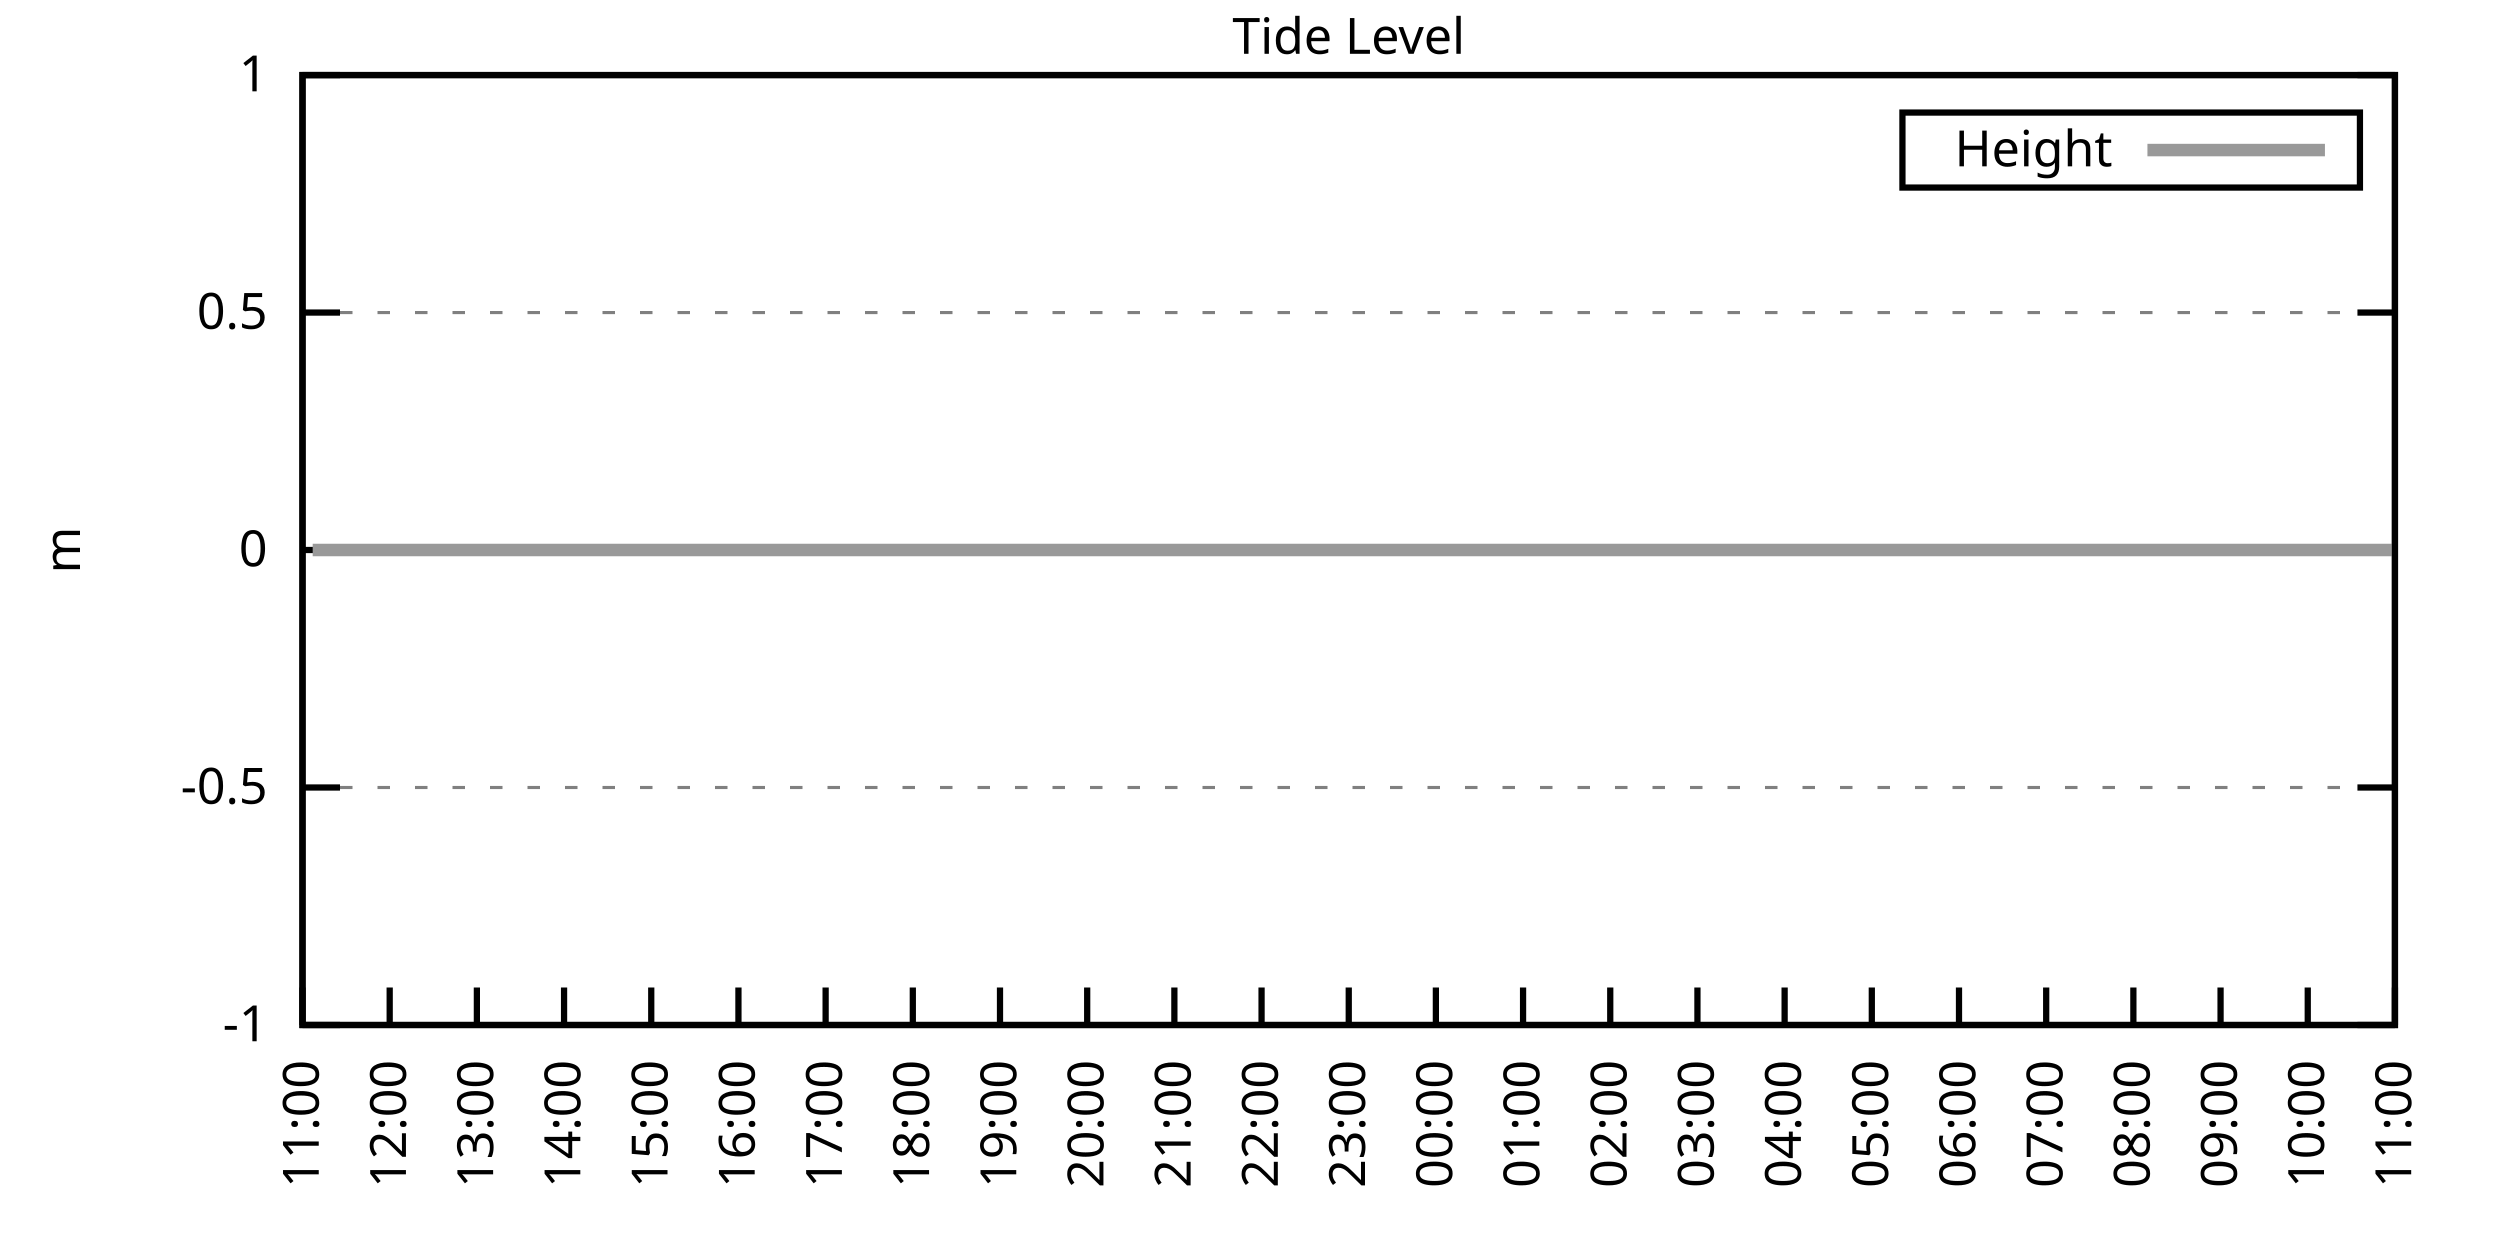
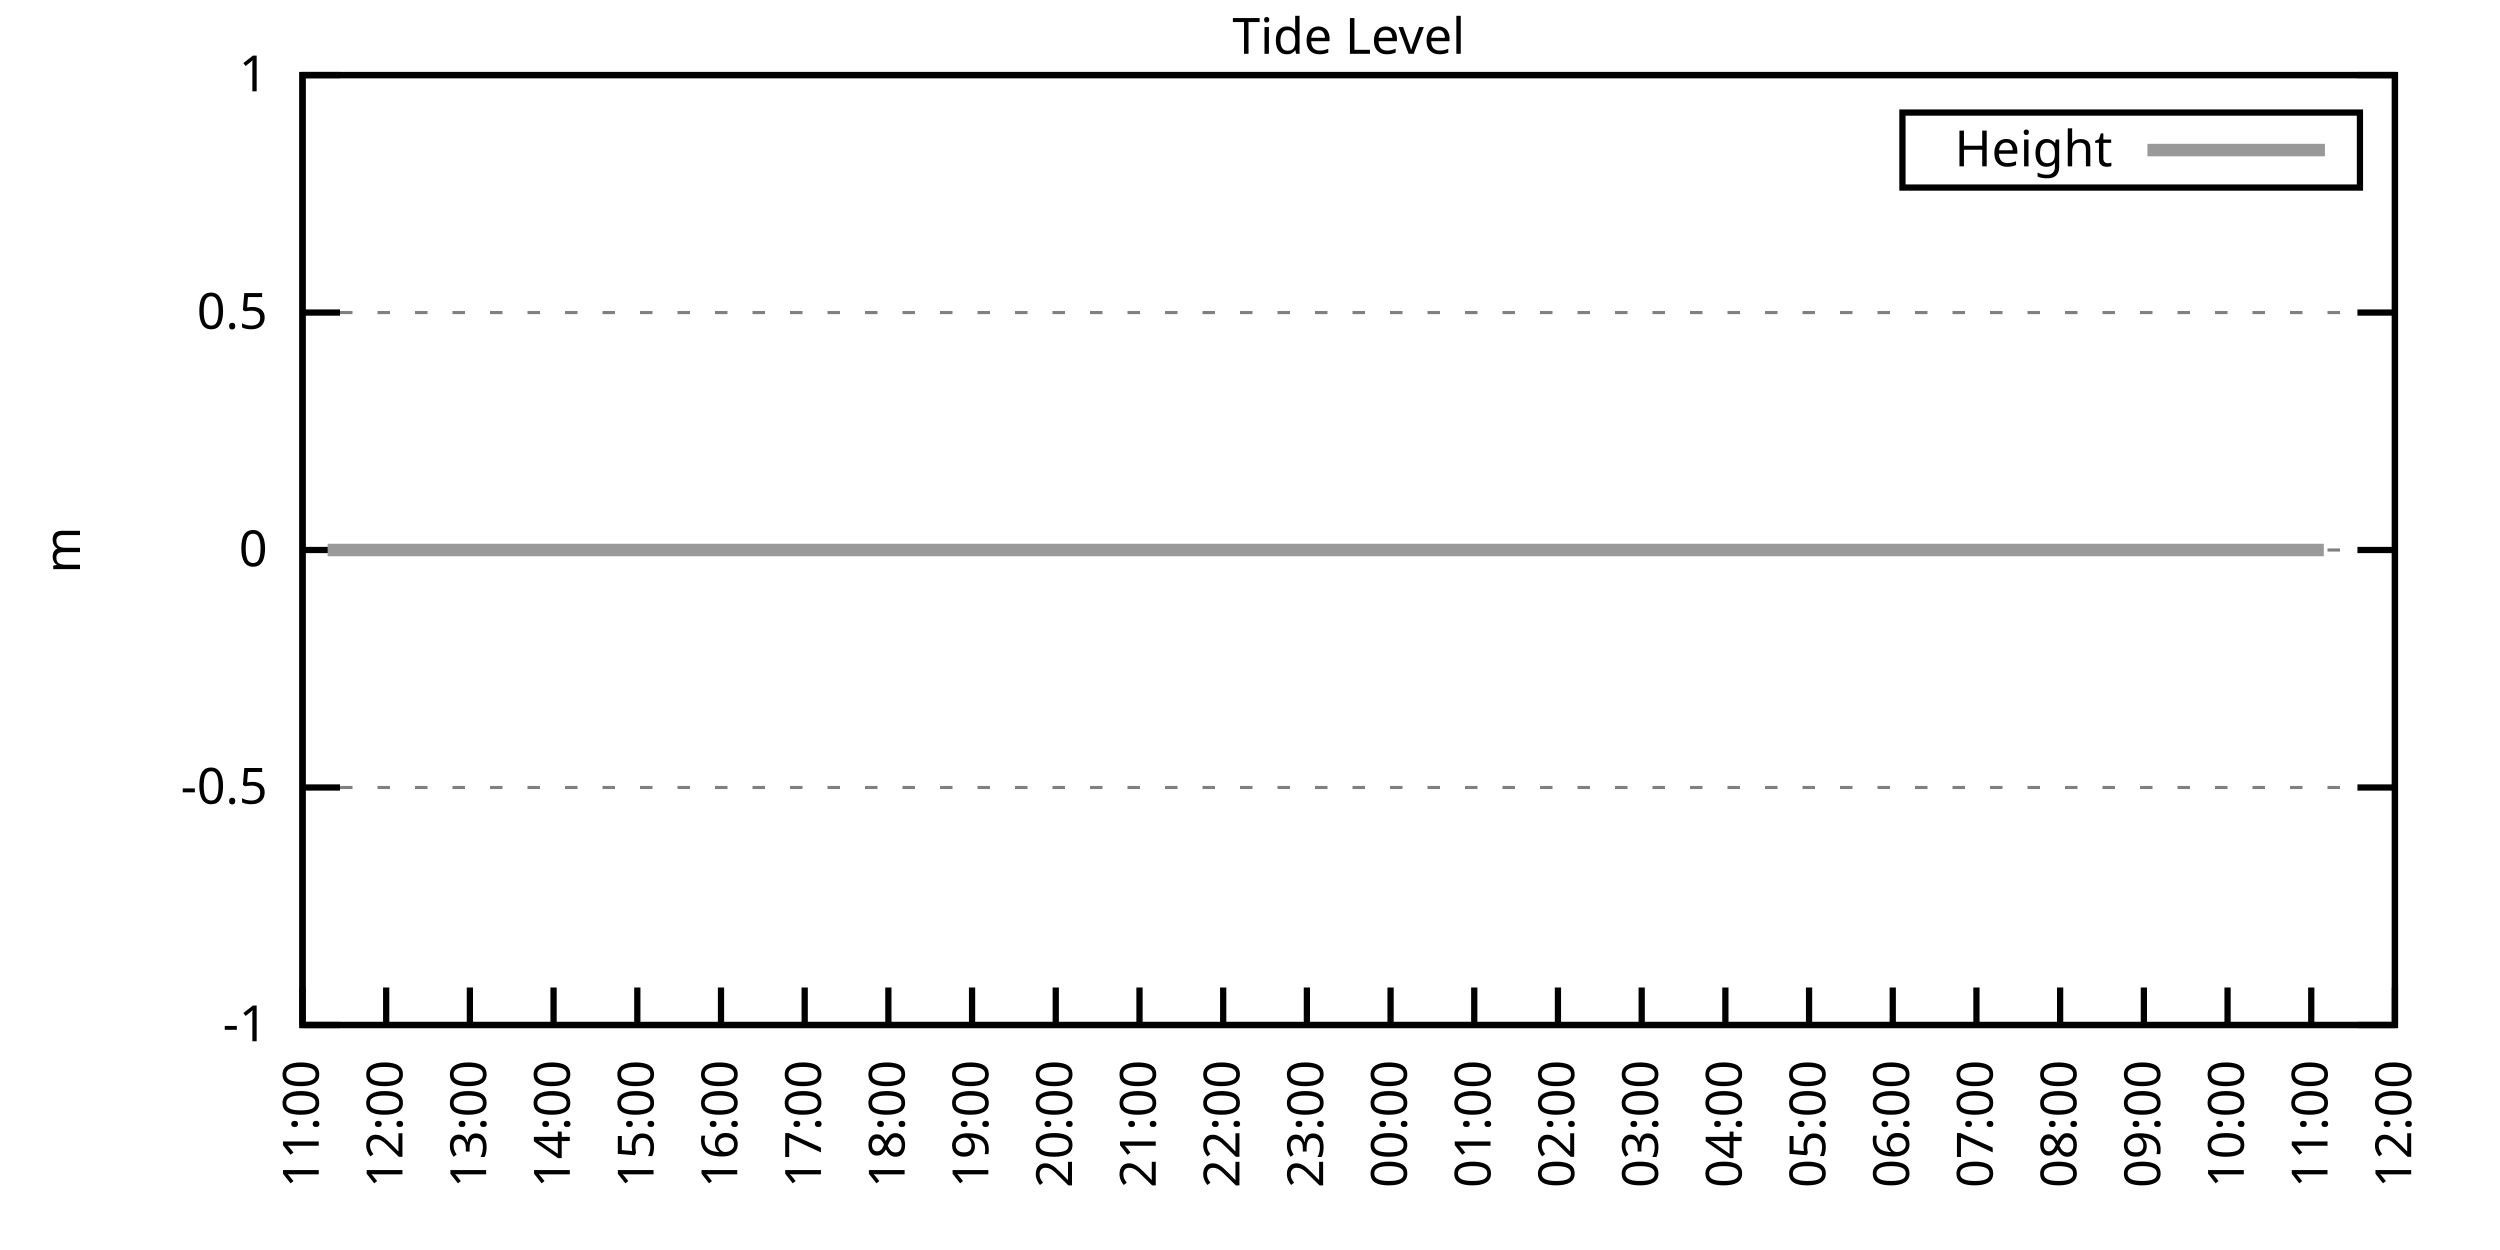
<svg xmlns="http://www.w3.org/2000/svg" xmlns:xlink="http://www.w3.org/1999/xlink" width="400" height="200" viewBox="0 0 400 200">
  <g id="gnuplot_canvas">
    <rect x="0" y="0" width="400" height="200" fill="none" />
    <defs>
      <circle id="gpDot" r="0.5" stroke-width="0.5" stroke="currentColor" />
      <path id="gpPt0" stroke-width="0.333" stroke="currentColor" d="M-1,0 h2 M0,-1 v2" />
      <path id="gpPt1" stroke-width="0.333" stroke="currentColor" d="M-1,-1 L1,1 M1,-1 L-1,1" />
      <path id="gpPt2" stroke-width="0.333" stroke="currentColor" d="M-1,0 L1,0 M0,-1 L0,1 M-1,-1 L1,1 M-1,1 L1,-1" />
      <rect id="gpPt3" stroke-width="0.333" stroke="currentColor" x="-1" y="-1" width="2" height="2" />
      <rect id="gpPt4" stroke-width="0.333" stroke="currentColor" fill="currentColor" x="-1" y="-1" width="2" height="2" />
      <circle id="gpPt5" stroke-width="0.333" stroke="currentColor" cx="0" cy="0" r="1" />
      <use xlink:href="#gpPt5" id="gpPt6" fill="currentColor" stroke="none" />
      <path id="gpPt7" stroke-width="0.333" stroke="currentColor" d="M0,-1.33 L-1.33,0.67 L1.33,0.67 z" />
      <use xlink:href="#gpPt7" id="gpPt8" fill="currentColor" stroke="none" />
      <use xlink:href="#gpPt7" id="gpPt9" stroke="currentColor" transform="rotate(180)" />
      <use xlink:href="#gpPt9" id="gpPt10" fill="currentColor" stroke="none" />
      <use xlink:href="#gpPt3" id="gpPt11" stroke="currentColor" transform="rotate(45)" />
      <use xlink:href="#gpPt11" id="gpPt12" fill="currentColor" stroke="none" />
      <path id="gpPt13" stroke-width="0.333" stroke="currentColor" d="M0,1.330 L1.265,0.411 L0.782,-1.067 L-0.782,-1.076 L-1.265,0.411 z" />
      <use xlink:href="#gpPt13" id="gpPt14" fill="currentColor" stroke="none" />
      <filter id="textbox" filterUnits="objectBoundingBox" x="0" y="0" height="1" width="1">
        <feFlood flood-color="white" flood-opacity="1" result="bgnd" />
        <feComposite in="SourceGraphic" in2="bgnd" operator="atop" />
      </filter>
      <filter id="greybox" filterUnits="objectBoundingBox" x="0" y="0" height="1" width="1">
        <feFlood flood-color="lightgrey" flood-opacity="1" result="grey" />
        <feComposite in="SourceGraphic" in2="grey" operator="atop" />
      </filter>
    </defs>
    <g fill="none" color="white" stroke="currentColor" stroke-width="1.00" stroke-linecap="butt" stroke-linejoin="miter">
</g>
    <g fill="none" color="black" stroke="currentColor" stroke-width="1.00" stroke-linecap="butt" stroke-linejoin="miter">
      <g stroke="none" shape-rendering="crispEdges">
        <polygon fill="rgb(255, 255, 255)" points="48.40,164.00 383.18,164.00 383.18,12.02 48.40,12.02 " />
      </g>
    </g>
    <g fill="none" color="black" stroke="currentColor" stroke-width="1.00" stroke-linecap="butt" stroke-linejoin="miter">
</g>
    <g fill="none" color="black" stroke="black" stroke-width="0.50" stroke-linecap="butt" stroke-linejoin="miter">
</g>
    <g fill="none" color="gray" stroke="currentColor" stroke-width="0.50" stroke-linecap="butt" stroke-linejoin="miter">
      <path stroke="gray" stroke-dasharray="2,4" class="gridline" d="M48.40,164.00 L383.19,164.00  " />
    </g>
    <g fill="none" color="gray" stroke="gray" stroke-width="1.00" stroke-linecap="butt" stroke-linejoin="miter">
</g>
    <g fill="none" color="black" stroke="currentColor" stroke-width="1.00" stroke-linecap="butt" stroke-linejoin="miter">
      <path stroke="black" d="M48.40,164.00 L54.40,164.00 M383.19,164.00 L377.19,164.00  " />
      <g transform="translate(42.80,166.60)" stroke="none" fill="black" font-family="Sans" font-size="8.00" text-anchor="end">
        <text>
          <tspan font-family="Sans">-1</tspan>
        </text>
      </g>
    </g>
    <g fill="none" color="black" stroke="currentColor" stroke-width="1.00" stroke-linecap="butt" stroke-linejoin="miter">
</g>
    <g fill="none" color="black" stroke="black" stroke-width="0.50" stroke-linecap="butt" stroke-linejoin="miter">
</g>
    <g fill="none" color="gray" stroke="currentColor" stroke-width="0.50" stroke-linecap="butt" stroke-linejoin="miter">
      <path stroke="gray" stroke-dasharray="2,4" class="gridline" d="M48.40,126.00 L383.19,126.00  " />
    </g>
    <g fill="none" color="gray" stroke="gray" stroke-width="1.00" stroke-linecap="butt" stroke-linejoin="miter">
</g>
    <g fill="none" color="black" stroke="currentColor" stroke-width="1.00" stroke-linecap="butt" stroke-linejoin="miter">
      <path stroke="black" d="M48.40,126.00 L54.40,126.00 M383.19,126.00 L377.19,126.00  " />
      <g transform="translate(42.80,128.60)" stroke="none" fill="black" font-family="Sans" font-size="8.00" text-anchor="end">
        <text>
          <tspan font-family="Sans">-0.5</tspan>
        </text>
      </g>
    </g>
    <g fill="none" color="black" stroke="currentColor" stroke-width="1.00" stroke-linecap="butt" stroke-linejoin="miter">
</g>
    <g fill="none" color="black" stroke="black" stroke-width="0.50" stroke-linecap="butt" stroke-linejoin="miter">
</g>
    <g fill="none" color="gray" stroke="currentColor" stroke-width="0.50" stroke-linecap="butt" stroke-linejoin="miter">
      <path stroke="gray" stroke-dasharray="2,4" class="gridline" d="M48.40,88.00 L383.19,88.00  " />
    </g>
    <g fill="none" color="gray" stroke="gray" stroke-width="1.00" stroke-linecap="butt" stroke-linejoin="miter">
</g>
    <g fill="none" color="black" stroke="currentColor" stroke-width="1.00" stroke-linecap="butt" stroke-linejoin="miter">
      <path stroke="black" d="M48.40,88.00 L54.40,88.00 M383.19,88.00 L377.19,88.00  " />
      <g transform="translate(42.80,90.60)" stroke="none" fill="black" font-family="Sans" font-size="8.00" text-anchor="end">
        <text>
          <tspan font-family="Sans"> 0</tspan>
        </text>
      </g>
    </g>
    <g fill="none" color="black" stroke="currentColor" stroke-width="1.00" stroke-linecap="butt" stroke-linejoin="miter">
</g>
    <g fill="none" color="black" stroke="black" stroke-width="0.50" stroke-linecap="butt" stroke-linejoin="miter">
</g>
    <g fill="none" color="gray" stroke="currentColor" stroke-width="0.50" stroke-linecap="butt" stroke-linejoin="miter">
      <path stroke="gray" stroke-dasharray="2,4" class="gridline" d="M48.40,50.01 L383.19,50.01  " />
    </g>
    <g fill="none" color="gray" stroke="gray" stroke-width="1.00" stroke-linecap="butt" stroke-linejoin="miter">
</g>
    <g fill="none" color="black" stroke="currentColor" stroke-width="1.00" stroke-linecap="butt" stroke-linejoin="miter">
      <path stroke="black" d="M48.40,50.01 L54.40,50.01 M383.19,50.01 L377.19,50.01  " />
      <g transform="translate(42.80,52.61)" stroke="none" fill="black" font-family="Sans" font-size="8.00" text-anchor="end">
        <text>
          <tspan font-family="Sans"> 0.5</tspan>
        </text>
      </g>
    </g>
    <g fill="none" color="black" stroke="currentColor" stroke-width="1.00" stroke-linecap="butt" stroke-linejoin="miter">
</g>
    <g fill="none" color="black" stroke="black" stroke-width="0.50" stroke-linecap="butt" stroke-linejoin="miter">
</g>
    <g fill="none" color="gray" stroke="currentColor" stroke-width="0.50" stroke-linecap="butt" stroke-linejoin="miter">
      <path stroke="gray" stroke-dasharray="2,4" class="gridline" d="M48.40,12.01 L383.19,12.01  " />
    </g>
    <g fill="none" color="gray" stroke="gray" stroke-width="1.00" stroke-linecap="butt" stroke-linejoin="miter">
</g>
    <g fill="none" color="black" stroke="currentColor" stroke-width="1.00" stroke-linecap="butt" stroke-linejoin="miter">
      <path stroke="black" d="M48.40,12.01 L54.40,12.01 M383.19,12.01 L377.19,12.01  " />
      <g transform="translate(42.80,14.61)" stroke="none" fill="black" font-family="Sans" font-size="8.00" text-anchor="end">
        <text>
          <tspan font-family="Sans"> 1</tspan>
        </text>
      </g>
    </g>
    <g fill="none" color="black" stroke="currentColor" stroke-width="1.00" stroke-linecap="butt" stroke-linejoin="miter">
      <path stroke="black" d="M48.40,164.00 L48.40,158.00  " />
      <g transform="translate(51.00,169.60) rotate(270.00)" stroke="none" fill="black" font-family="Sans" font-size="8.00" text-anchor="end">
        <text>
          <tspan font-family="Sans">11:00</tspan>
        </text>
      </g>
    </g>
    <g fill="none" color="black" stroke="currentColor" stroke-width="1.00" stroke-linecap="butt" stroke-linejoin="miter">
-       <path stroke="black" d="M62.35,164.00 L62.35,158.00  " />
-       <g transform="translate(64.95,169.60) rotate(270.00)" stroke="none" fill="black" font-family="Sans" font-size="8.00" text-anchor="end">
+       <path stroke="black" d="M61.79,164.00 L61.79,158.00  " />
+       <g transform="translate(64.39,169.60) rotate(270.00)" stroke="none" fill="black" font-family="Sans" font-size="8.00" text-anchor="end">
        <text>
          <tspan font-family="Sans">12:00</tspan>
        </text>
      </g>
    </g>
    <g fill="none" color="black" stroke="currentColor" stroke-width="1.00" stroke-linecap="butt" stroke-linejoin="miter">
-       <path stroke="black" d="M76.30,164.00 L76.30,158.00  " />
-       <g transform="translate(78.90,169.60) rotate(270.00)" stroke="none" fill="black" font-family="Sans" font-size="8.00" text-anchor="end">
+       <path stroke="black" d="M75.18,164.00 L75.18,158.00  " />
+       <g transform="translate(77.78,169.60) rotate(270.00)" stroke="none" fill="black" font-family="Sans" font-size="8.00" text-anchor="end">
        <text>
          <tspan font-family="Sans">13:00</tspan>
        </text>
      </g>
    </g>
    <g fill="none" color="black" stroke="currentColor" stroke-width="1.00" stroke-linecap="butt" stroke-linejoin="miter">
-       <path stroke="black" d="M90.25,164.00 L90.25,158.00  " />
-       <g transform="translate(92.85,169.60) rotate(270.00)" stroke="none" fill="black" font-family="Sans" font-size="8.00" text-anchor="end">
+       <path stroke="black" d="M88.57,164.00 L88.57,158.00  " />
+       <g transform="translate(91.17,169.60) rotate(270.00)" stroke="none" fill="black" font-family="Sans" font-size="8.00" text-anchor="end">
        <text>
          <tspan font-family="Sans">14:00</tspan>
        </text>
      </g>
    </g>
    <g fill="none" color="black" stroke="currentColor" stroke-width="1.00" stroke-linecap="butt" stroke-linejoin="miter">
-       <path stroke="black" d="M104.20,164.00 L104.20,158.00  " />
-       <g transform="translate(106.80,169.60) rotate(270.00)" stroke="none" fill="black" font-family="Sans" font-size="8.00" text-anchor="end">
+       <path stroke="black" d="M101.97,164.00 L101.97,158.00  " />
+       <g transform="translate(104.57,169.60) rotate(270.00)" stroke="none" fill="black" font-family="Sans" font-size="8.00" text-anchor="end">
        <text>
          <tspan font-family="Sans">15:00</tspan>
        </text>
      </g>
    </g>
    <g fill="none" color="black" stroke="currentColor" stroke-width="1.00" stroke-linecap="butt" stroke-linejoin="miter">
-       <path stroke="black" d="M118.15,164.00 L118.15,158.00  " />
-       <g transform="translate(120.75,169.60) rotate(270.00)" stroke="none" fill="black" font-family="Sans" font-size="8.00" text-anchor="end">
+       <path stroke="black" d="M115.36,164.00 L115.36,158.00  " />
+       <g transform="translate(117.96,169.60) rotate(270.00)" stroke="none" fill="black" font-family="Sans" font-size="8.00" text-anchor="end">
        <text>
          <tspan font-family="Sans">16:00</tspan>
        </text>
      </g>
    </g>
    <g fill="none" color="black" stroke="currentColor" stroke-width="1.00" stroke-linecap="butt" stroke-linejoin="miter">
-       <path stroke="black" d="M132.10,164.00 L132.10,158.00  " />
-       <g transform="translate(134.70,169.60) rotate(270.00)" stroke="none" fill="black" font-family="Sans" font-size="8.00" text-anchor="end">
+       <path stroke="black" d="M128.75,164.00 L128.75,158.00  " />
+       <g transform="translate(131.35,169.60) rotate(270.00)" stroke="none" fill="black" font-family="Sans" font-size="8.00" text-anchor="end">
        <text>
          <tspan font-family="Sans">17:00</tspan>
        </text>
      </g>
    </g>
    <g fill="none" color="black" stroke="currentColor" stroke-width="1.00" stroke-linecap="butt" stroke-linejoin="miter">
-       <path stroke="black" d="M146.05,164.00 L146.05,158.00  " />
-       <g transform="translate(148.65,169.60) rotate(270.00)" stroke="none" fill="black" font-family="Sans" font-size="8.00" text-anchor="end">
+       <path stroke="black" d="M142.14,164.00 L142.14,158.00  " />
+       <g transform="translate(144.74,169.60) rotate(270.00)" stroke="none" fill="black" font-family="Sans" font-size="8.00" text-anchor="end">
        <text>
          <tspan font-family="Sans">18:00</tspan>
        </text>
      </g>
    </g>
    <g fill="none" color="black" stroke="currentColor" stroke-width="1.00" stroke-linecap="butt" stroke-linejoin="miter">
-       <path stroke="black" d="M160.00,164.00 L160.00,158.00  " />
-       <g transform="translate(162.60,169.60) rotate(270.00)" stroke="none" fill="black" font-family="Sans" font-size="8.00" text-anchor="end">
+       <path stroke="black" d="M155.53,164.00 L155.53,158.00  " />
+       <g transform="translate(158.13,169.60) rotate(270.00)" stroke="none" fill="black" font-family="Sans" font-size="8.00" text-anchor="end">
        <text>
          <tspan font-family="Sans">19:00</tspan>
        </text>
      </g>
    </g>
    <g fill="none" color="black" stroke="currentColor" stroke-width="1.00" stroke-linecap="butt" stroke-linejoin="miter">
-       <path stroke="black" d="M173.95,164.00 L173.95,158.00  " />
-       <g transform="translate(176.55,169.60) rotate(270.00)" stroke="none" fill="black" font-family="Sans" font-size="8.00" text-anchor="end">
+       <path stroke="black" d="M168.92,164.00 L168.92,158.00  " />
+       <g transform="translate(171.52,169.60) rotate(270.00)" stroke="none" fill="black" font-family="Sans" font-size="8.00" text-anchor="end">
        <text>
          <tspan font-family="Sans">20:00</tspan>
        </text>
      </g>
    </g>
    <g fill="none" color="black" stroke="currentColor" stroke-width="1.00" stroke-linecap="butt" stroke-linejoin="miter">
-       <path stroke="black" d="M187.90,164.00 L187.90,158.00  " />
-       <g transform="translate(190.50,169.60) rotate(270.00)" stroke="none" fill="black" font-family="Sans" font-size="8.00" text-anchor="end">
+       <path stroke="black" d="M182.32,164.00 L182.32,158.00  " />
+       <g transform="translate(184.92,169.60) rotate(270.00)" stroke="none" fill="black" font-family="Sans" font-size="8.00" text-anchor="end">
        <text>
          <tspan font-family="Sans">21:00</tspan>
        </text>
      </g>
    </g>
    <g fill="none" color="black" stroke="currentColor" stroke-width="1.00" stroke-linecap="butt" stroke-linejoin="miter">
-       <path stroke="black" d="M201.85,164.00 L201.85,158.00  " />
-       <g transform="translate(204.45,169.60) rotate(270.00)" stroke="none" fill="black" font-family="Sans" font-size="8.00" text-anchor="end">
+       <path stroke="black" d="M195.71,164.00 L195.71,158.00  " />
+       <g transform="translate(198.31,169.60) rotate(270.00)" stroke="none" fill="black" font-family="Sans" font-size="8.00" text-anchor="end">
        <text>
          <tspan font-family="Sans">22:00</tspan>
        </text>
      </g>
    </g>
    <g fill="none" color="black" stroke="currentColor" stroke-width="1.00" stroke-linecap="butt" stroke-linejoin="miter">
-       <path stroke="black" d="M215.80,164.00 L215.80,158.00  " />
-       <g transform="translate(218.40,169.60) rotate(270.00)" stroke="none" fill="black" font-family="Sans" font-size="8.00" text-anchor="end">
+       <path stroke="black" d="M209.10,164.00 L209.10,158.00  " />
+       <g transform="translate(211.70,169.60) rotate(270.00)" stroke="none" fill="black" font-family="Sans" font-size="8.00" text-anchor="end">
        <text>
          <tspan font-family="Sans">23:00</tspan>
        </text>
      </g>
    </g>
    <g fill="none" color="black" stroke="currentColor" stroke-width="1.00" stroke-linecap="butt" stroke-linejoin="miter">
-       <path stroke="black" d="M229.74,164.00 L229.74,158.00  " />
-       <g transform="translate(232.34,169.60) rotate(270.00)" stroke="none" fill="black" font-family="Sans" font-size="8.00" text-anchor="end">
+       <path stroke="black" d="M222.49,164.00 L222.49,158.00  " />
+       <g transform="translate(225.09,169.60) rotate(270.00)" stroke="none" fill="black" font-family="Sans" font-size="8.00" text-anchor="end">
        <text>
          <tspan font-family="Sans">00:00</tspan>
        </text>
      </g>
    </g>
    <g fill="none" color="black" stroke="currentColor" stroke-width="1.00" stroke-linecap="butt" stroke-linejoin="miter">
-       <path stroke="black" d="M243.69,164.00 L243.69,158.00  " />
-       <g transform="translate(246.29,169.60) rotate(270.00)" stroke="none" fill="black" font-family="Sans" font-size="8.00" text-anchor="end">
+       <path stroke="black" d="M235.88,164.00 L235.88,158.00  " />
+       <g transform="translate(238.48,169.60) rotate(270.00)" stroke="none" fill="black" font-family="Sans" font-size="8.00" text-anchor="end">
        <text>
          <tspan font-family="Sans">01:00</tspan>
        </text>
      </g>
    </g>
    <g fill="none" color="black" stroke="currentColor" stroke-width="1.00" stroke-linecap="butt" stroke-linejoin="miter">
-       <path stroke="black" d="M257.64,164.00 L257.64,158.00  " />
-       <g transform="translate(260.24,169.60) rotate(270.00)" stroke="none" fill="black" font-family="Sans" font-size="8.00" text-anchor="end">
+       <path stroke="black" d="M249.27,164.00 L249.27,158.00  " />
+       <g transform="translate(251.87,169.60) rotate(270.00)" stroke="none" fill="black" font-family="Sans" font-size="8.00" text-anchor="end">
        <text>
          <tspan font-family="Sans">02:00</tspan>
        </text>
      </g>
    </g>
    <g fill="none" color="black" stroke="currentColor" stroke-width="1.00" stroke-linecap="butt" stroke-linejoin="miter">
-       <path stroke="black" d="M271.59,164.00 L271.59,158.00  " />
-       <g transform="translate(274.19,169.60) rotate(270.00)" stroke="none" fill="black" font-family="Sans" font-size="8.00" text-anchor="end">
+       <path stroke="black" d="M262.67,164.00 L262.67,158.00  " />
+       <g transform="translate(265.27,169.60) rotate(270.00)" stroke="none" fill="black" font-family="Sans" font-size="8.00" text-anchor="end">
        <text>
          <tspan font-family="Sans">03:00</tspan>
        </text>
      </g>
    </g>
    <g fill="none" color="black" stroke="currentColor" stroke-width="1.00" stroke-linecap="butt" stroke-linejoin="miter">
-       <path stroke="black" d="M285.54,164.00 L285.54,158.00  " />
-       <g transform="translate(288.14,169.60) rotate(270.00)" stroke="none" fill="black" font-family="Sans" font-size="8.00" text-anchor="end">
+       <path stroke="black" d="M276.06,164.00 L276.06,158.00  " />
+       <g transform="translate(278.66,169.60) rotate(270.00)" stroke="none" fill="black" font-family="Sans" font-size="8.00" text-anchor="end">
        <text>
          <tspan font-family="Sans">04:00</tspan>
        </text>
      </g>
    </g>
    <g fill="none" color="black" stroke="currentColor" stroke-width="1.00" stroke-linecap="butt" stroke-linejoin="miter">
-       <path stroke="black" d="M299.49,164.00 L299.49,158.00  " />
-       <g transform="translate(302.09,169.60) rotate(270.00)" stroke="none" fill="black" font-family="Sans" font-size="8.00" text-anchor="end">
+       <path stroke="black" d="M289.45,164.00 L289.45,158.00  " />
+       <g transform="translate(292.05,169.60) rotate(270.00)" stroke="none" fill="black" font-family="Sans" font-size="8.00" text-anchor="end">
        <text>
          <tspan font-family="Sans">05:00</tspan>
        </text>
      </g>
    </g>
    <g fill="none" color="black" stroke="currentColor" stroke-width="1.00" stroke-linecap="butt" stroke-linejoin="miter">
-       <path stroke="black" d="M313.44,164.00 L313.44,158.00  " />
-       <g transform="translate(316.04,169.60) rotate(270.00)" stroke="none" fill="black" font-family="Sans" font-size="8.00" text-anchor="end">
+       <path stroke="black" d="M302.84,164.00 L302.84,158.00  " />
+       <g transform="translate(305.44,169.60) rotate(270.00)" stroke="none" fill="black" font-family="Sans" font-size="8.00" text-anchor="end">
        <text>
          <tspan font-family="Sans">06:00</tspan>
        </text>
      </g>
    </g>
    <g fill="none" color="black" stroke="currentColor" stroke-width="1.00" stroke-linecap="butt" stroke-linejoin="miter">
-       <path stroke="black" d="M327.39,164.00 L327.39,158.00  " />
-       <g transform="translate(329.99,169.60) rotate(270.00)" stroke="none" fill="black" font-family="Sans" font-size="8.00" text-anchor="end">
+       <path stroke="black" d="M316.23,164.00 L316.23,158.00  " />
+       <g transform="translate(318.83,169.60) rotate(270.00)" stroke="none" fill="black" font-family="Sans" font-size="8.00" text-anchor="end">
        <text>
          <tspan font-family="Sans">07:00</tspan>
        </text>
      </g>
    </g>
    <g fill="none" color="black" stroke="currentColor" stroke-width="1.00" stroke-linecap="butt" stroke-linejoin="miter">
-       <path stroke="black" d="M341.34,164.00 L341.34,158.00  " />
-       <g transform="translate(343.94,169.60) rotate(270.00)" stroke="none" fill="black" font-family="Sans" font-size="8.00" text-anchor="end">
+       <path stroke="black" d="M329.62,164.00 L329.62,158.00  " />
+       <g transform="translate(332.22,169.60) rotate(270.00)" stroke="none" fill="black" font-family="Sans" font-size="8.00" text-anchor="end">
        <text>
          <tspan font-family="Sans">08:00</tspan>
        </text>
      </g>
    </g>
    <g fill="none" color="black" stroke="currentColor" stroke-width="1.00" stroke-linecap="butt" stroke-linejoin="miter">
-       <path stroke="black" d="M355.29,164.00 L355.29,158.00  " />
-       <g transform="translate(357.89,169.60) rotate(270.00)" stroke="none" fill="black" font-family="Sans" font-size="8.00" text-anchor="end">
+       <path stroke="black" d="M343.02,164.00 L343.02,158.00  " />
+       <g transform="translate(345.62,169.60) rotate(270.00)" stroke="none" fill="black" font-family="Sans" font-size="8.00" text-anchor="end">
        <text>
          <tspan font-family="Sans">09:00</tspan>
        </text>
      </g>
    </g>
    <g fill="none" color="black" stroke="currentColor" stroke-width="1.00" stroke-linecap="butt" stroke-linejoin="miter">
-       <path stroke="black" d="M369.24,164.00 L369.24,158.00  " />
-       <g transform="translate(371.84,169.60) rotate(270.00)" stroke="none" fill="black" font-family="Sans" font-size="8.00" text-anchor="end">
+       <path stroke="black" d="M356.41,164.00 L356.41,158.00  " />
+       <g transform="translate(359.01,169.60) rotate(270.00)" stroke="none" fill="black" font-family="Sans" font-size="8.00" text-anchor="end">
        <text>
          <tspan font-family="Sans">10:00</tspan>
+         </text>
+       </g>
+     </g>
+     <g fill="none" color="black" stroke="currentColor" stroke-width="1.00" stroke-linecap="butt" stroke-linejoin="miter">
+       <path stroke="black" d="M369.80,164.00 L369.80,158.00  " />
+       <g transform="translate(372.40,169.60) rotate(270.00)" stroke="none" fill="black" font-family="Sans" font-size="8.00" text-anchor="end">
+         <text>
+           <tspan font-family="Sans">11:00</tspan>
        </text>
      </g>
    </g>
    <g fill="none" color="black" stroke="currentColor" stroke-width="1.00" stroke-linecap="butt" stroke-linejoin="miter">
      <path stroke="black" d="M383.19,164.00 L383.19,158.00  " />
      <g transform="translate(385.79,169.60) rotate(270.00)" stroke="none" fill="black" font-family="Sans" font-size="8.00" text-anchor="end">
        <text>
-           <tspan font-family="Sans">11:00</tspan>
+           <tspan font-family="Sans">12:00</tspan>
        </text>
      </g>
    </g>
    <g fill="none" color="black" stroke="currentColor" stroke-width="1.00" stroke-linecap="butt" stroke-linejoin="miter">
</g>
    <g fill="none" color="black" stroke="currentColor" stroke-width="1.00" stroke-linecap="butt" stroke-linejoin="miter">
      <path stroke="black" d="M48.40,12.01 L48.40,164.00 L383.19,164.00 L383.19,12.01 L48.40,12.01 Z  " />
    </g>
    <g fill="none" color="black" stroke="currentColor" stroke-width="1.00" stroke-linecap="butt" stroke-linejoin="miter">
</g>
    <g fill="none" color="black" stroke="currentColor" stroke-width="1.00" stroke-linecap="butt" stroke-linejoin="miter">
      <path stroke="black" d="M304.39,30.01 L304.39,18.01 L377.59,18.01 L377.59,30.01 L304.39,30.01 Z  " />
    </g>
    <g id="Tide_level_plot_1">
      <g fill="none" color="white" stroke="black" stroke-width="2.00" stroke-linecap="butt" stroke-linejoin="miter">
</g>
      <g fill="none" color="black" stroke="currentColor" stroke-width="2.00" stroke-linecap="butt" stroke-linejoin="miter">
        <g transform="translate(337.99,26.61)" stroke="none" fill="black" font-family="Sans" font-size="8.00" text-anchor="end">
          <text>
            <tspan font-family="Sans">Height</tspan>
          </text>
        </g>
      </g>
      <g fill="none" color="black" stroke="currentColor" stroke-width="2.00" stroke-linecap="butt" stroke-linejoin="miter">
-         <path stroke="rgb(153, 153, 153)" d="M343.59,24.01 L371.99,24.01 M50.03,88.00 L52.58,88.00 L54.91,88.00 L57.23,88.00 L59.79,88.00 L61.88,88.00   L64.44,88.00 L66.53,88.00 L69.09,88.00 L70.95,88.00 L73.51,88.00 L76.07,88.00 L77.93,88.00 L80.48,88.00   L82.81,88.00 L85.13,88.00 L87.46,88.00 L90.02,88.00 L92.11,88.00 L94.43,88.00 L96.99,88.00 L98.85,88.00   L101.18,88.00 L103.73,88.00 L106.29,88.00 L108.15,88.00 L110.94,88.00 L113.03,88.00 L115.36,88.00 L117.92,88.00   L120.01,88.00 L122.57,88.00 L124.66,88.00 L126.98,88.00 L129.54,88.00 L131.87,88.00 L133.96,88.00 L136.51,88.00   L138.84,88.00 L141.16,88.00 L143.26,88.00 L145.81,88.00 L147.91,88.00 L150.46,88.00 L152.56,88.00 L154.88,88.00   L157.44,88.00 L159.53,88.00 L162.09,88.00 L164.18,88.00 L166.51,88.00 L168.83,88.00 L170.92,88.00 L173.48,88.00   L176.04,88.00 L178.13,88.00 L180.46,88.00 L182.55,88.00 L184.87,88.00 L187.43,88.00 L189.99,88.00 L191.85,88.00   L194.41,88.00 L196.96,88.00 L199.06,88.00 L201.15,88.00 L203.71,88.00 L206.03,88.00 L208.59,88.00 L210.68,88.00   L213.01,88.00 L215.33,88.00 L217.42,88.00 L219.98,88.00 L222.54,88.00 L224.40,88.00 L227.19,88.00 L229.51,88.00   L231.84,88.00 L233.70,88.00 L236.25,88.00 L238.58,88.00 L240.90,88.00 L243.46,88.00 L245.55,88.00 L247.65,88.00   L250.20,88.00 L252.53,88.00 L254.85,88.00 L257.18,88.00 L259.74,88.00 L262.06,88.00 L264.15,88.00 L266.71,88.00   L268.80,88.00 L271.36,88.00 L273.45,88.00 L276.01,88.00 L277.87,88.00 L280.43,88.00 L282.99,88.00 L285.31,88.00   L287.40,88.00 L289.96,88.00 L292.05,88.00 L294.38,88.00 L296.70,88.00 L299.26,88.00 L301.58,88.00 L303.91,88.00   L306.00,88.00 L308.33,88.00 L310.88,88.00 L312.98,88.00 L315.53,88.00 L317.63,88.00 L319.95,88.00 L322.51,88.00   L324.83,88.00 L326.93,88.00 L329.48,88.00 L331.81,88.00 L334.13,88.00 L336.23,88.00 L338.55,88.00 L341.11,88.00   L342.97,88.00 L345.53,88.00 L347.85,88.00 L350.41,88.00 L352.50,88.00 L354.83,88.00 L357.38,88.00 L359.71,88.00   L361.80,88.00 L364.36,88.00 L366.68,88.00 L369.01,88.00 L371.10,88.00 L373.43,88.00 L375.98,88.00 L378.31,88.00   L380.40,88.00 L382.73,88.00  " />
+         <path stroke="rgb(153, 153, 153)" d="M343.59,24.01 L371.99,24.01 M52.42,88.00 L54.65,88.00 L56.88,88.00 L59.34,88.00 L61.35,88.00 L63.80,88.00   L65.81,88.00 L68.26,88.00 L70.05,88.00 L72.50,88.00 L74.96,88.00 L76.75,88.00 L79.20,88.00 L81.43,88.00   L83.66,88.00 L85.90,88.00 L88.35,88.00 L90.36,88.00 L92.59,88.00 L95.05,88.00 L96.83,88.00 L99.06,88.00   L101.52,88.00 L103.98,88.00 L105.76,88.00 L108.44,88.00 L110.45,88.00 L112.68,88.00 L115.13,88.00 L117.14,88.00   L119.60,88.00 L121.61,88.00 L123.84,88.00 L126.29,88.00 L128.53,88.00 L130.54,88.00 L132.99,88.00 L135.22,88.00   L137.45,88.00 L139.46,88.00 L141.92,88.00 L143.93,88.00 L146.38,88.00 L148.39,88.00 L150.62,88.00 L153.08,88.00   L155.09,88.00 L157.54,88.00 L159.55,88.00 L161.78,88.00 L164.01,88.00 L166.02,88.00 L168.48,88.00 L170.93,88.00   L172.94,88.00 L175.17,88.00 L177.18,88.00 L179.41,88.00 L181.87,88.00 L184.32,88.00 L186.11,88.00 L188.57,88.00   L191.02,88.00 L193.03,88.00 L195.04,88.00 L197.49,88.00 L199.73,88.00 L202.18,88.00 L204.19,88.00 L206.42,88.00   L208.65,88.00 L210.66,88.00 L213.12,88.00 L215.57,88.00 L217.36,88.00 L220.04,88.00 L222.27,88.00 L224.50,88.00   L226.29,88.00 L228.74,88.00 L230.97,88.00 L233.20,88.00 L235.66,88.00 L237.67,88.00 L239.68,88.00 L242.13,88.00   L244.36,88.00 L246.60,88.00 L248.83,88.00 L251.28,88.00 L253.51,88.00 L255.52,88.00 L257.98,88.00 L259.99,88.00   L262.44,88.00 L264.45,88.00 L266.91,88.00 L268.69,88.00 L271.15,88.00 L273.60,88.00 L275.83,88.00 L277.84,88.00   L280.30,88.00 L282.31,88.00 L284.54,88.00 L286.77,88.00 L289.23,88.00 L291.46,88.00 L293.69,88.00 L295.70,88.00   L297.93,88.00 L300.39,88.00 L302.39,88.00 L304.85,88.00 L306.86,88.00 L309.09,88.00 L311.54,88.00 L313.78,88.00   L315.79,88.00 L318.24,88.00 L320.47,88.00 L322.70,88.00 L324.71,88.00 L326.95,88.00 L329.40,88.00 L331.19,88.00   L333.64,88.00 L335.87,88.00 L338.33,88.00 L340.34,88.00 L342.57,88.00 L345.02,88.00 L347.26,88.00 L349.26,88.00   L351.72,88.00 L353.95,88.00 L356.18,88.00 L358.19,88.00 L360.42,88.00 L362.88,88.00 L365.11,88.00 L367.12,88.00   L369.35,88.00 L371.81,88.00  " />
      </g>
    </g>
    <g fill="none" color="black" stroke="currentColor" stroke-width="2.00" stroke-linecap="butt" stroke-linejoin="miter">
</g>
    <g fill="none" color="black" stroke="black" stroke-width="1.00" stroke-linecap="butt" stroke-linejoin="miter">
</g>
    <g fill="none" color="black" stroke="currentColor" stroke-width="1.00" stroke-linecap="butt" stroke-linejoin="miter">
      <path stroke="black" d="M48.40,12.01 L48.40,164.00 L383.19,164.00 L383.19,12.01 L48.40,12.01 Z  " />
      <g transform="translate(12.80,88.01) rotate(270.00)" stroke="none" fill="black" font-family="Sans" font-size="8.00" text-anchor="middle">
        <text>
          <tspan font-family="Sans">m</tspan>
        </text>
      </g>
    </g>
    <g fill="none" color="black" stroke="currentColor" stroke-width="1.00" stroke-linecap="butt" stroke-linejoin="miter">
</g>
    <g fill="none" color="black" stroke="currentColor" stroke-width="1.00" stroke-linecap="butt" stroke-linejoin="miter">
      <g transform="translate(215.79,8.61)" stroke="none" fill="black" font-family="Sans" font-size="8.00" text-anchor="middle">
        <text>
          <tspan font-family="Sans">Tide Level</tspan>
        </text>
      </g>
    </g>
    <g fill="none" color="black" stroke="currentColor" stroke-width="1.00" stroke-linecap="butt" stroke-linejoin="miter">
</g>
  </g>
</svg>
